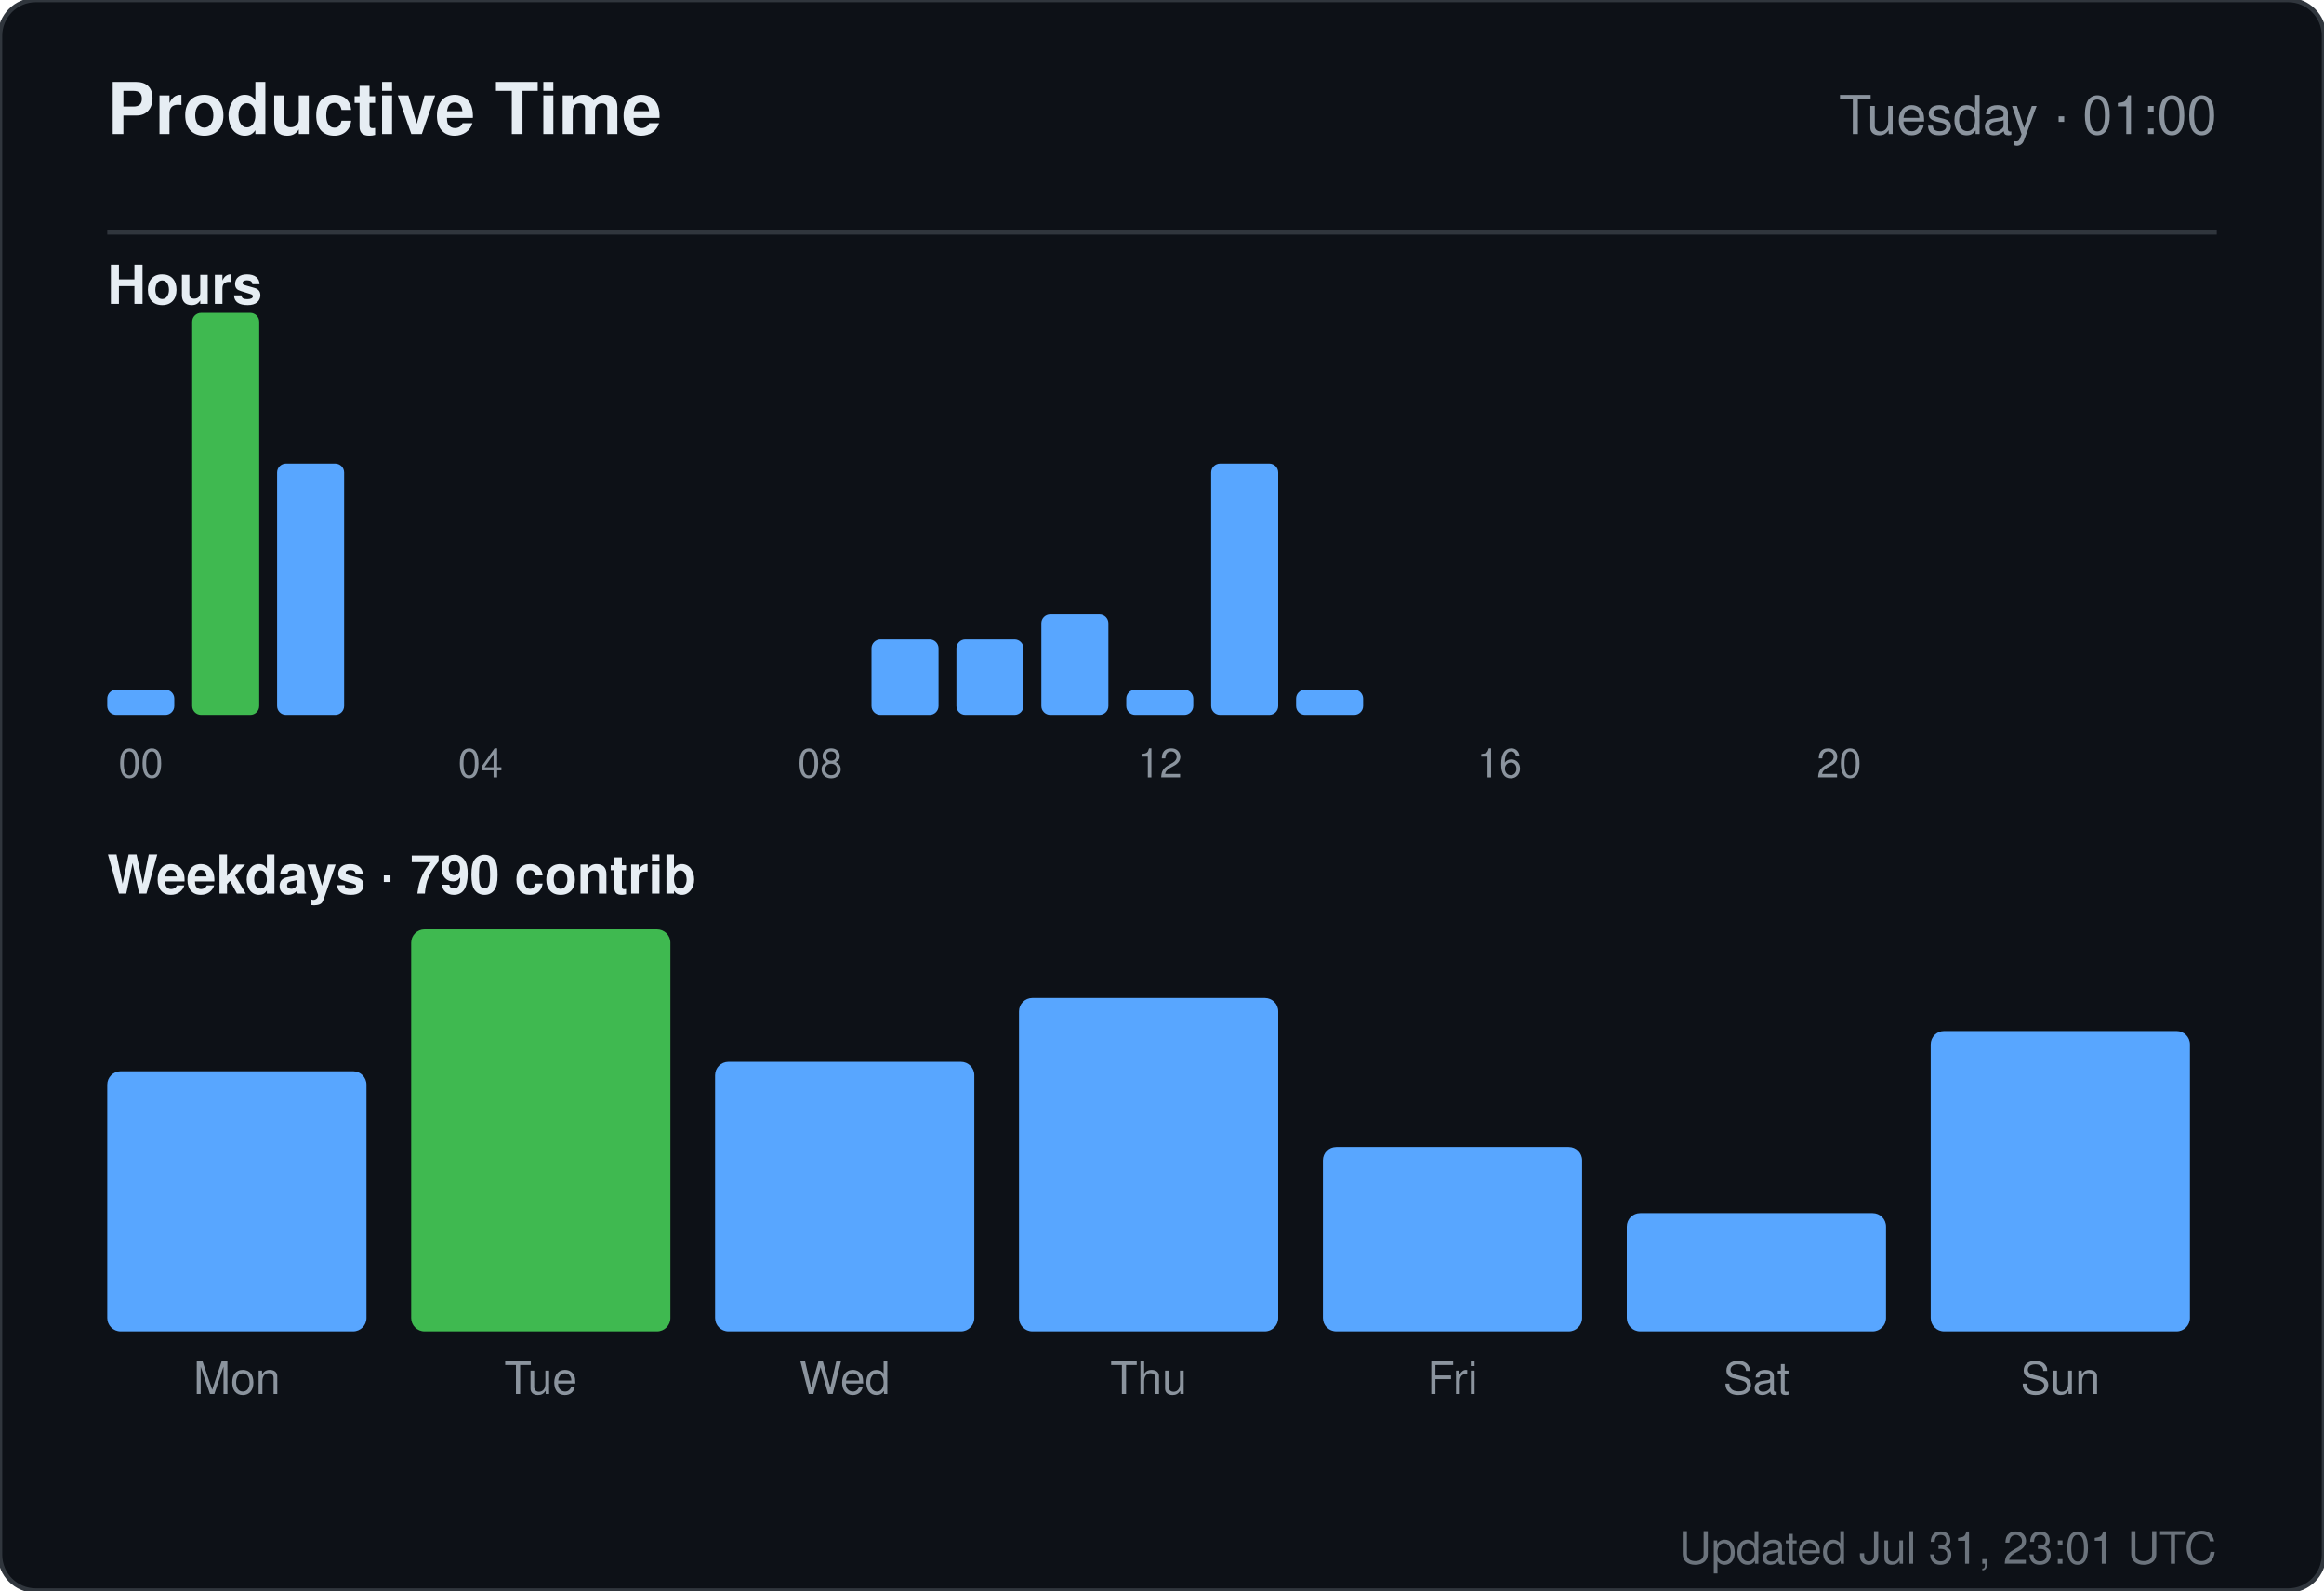
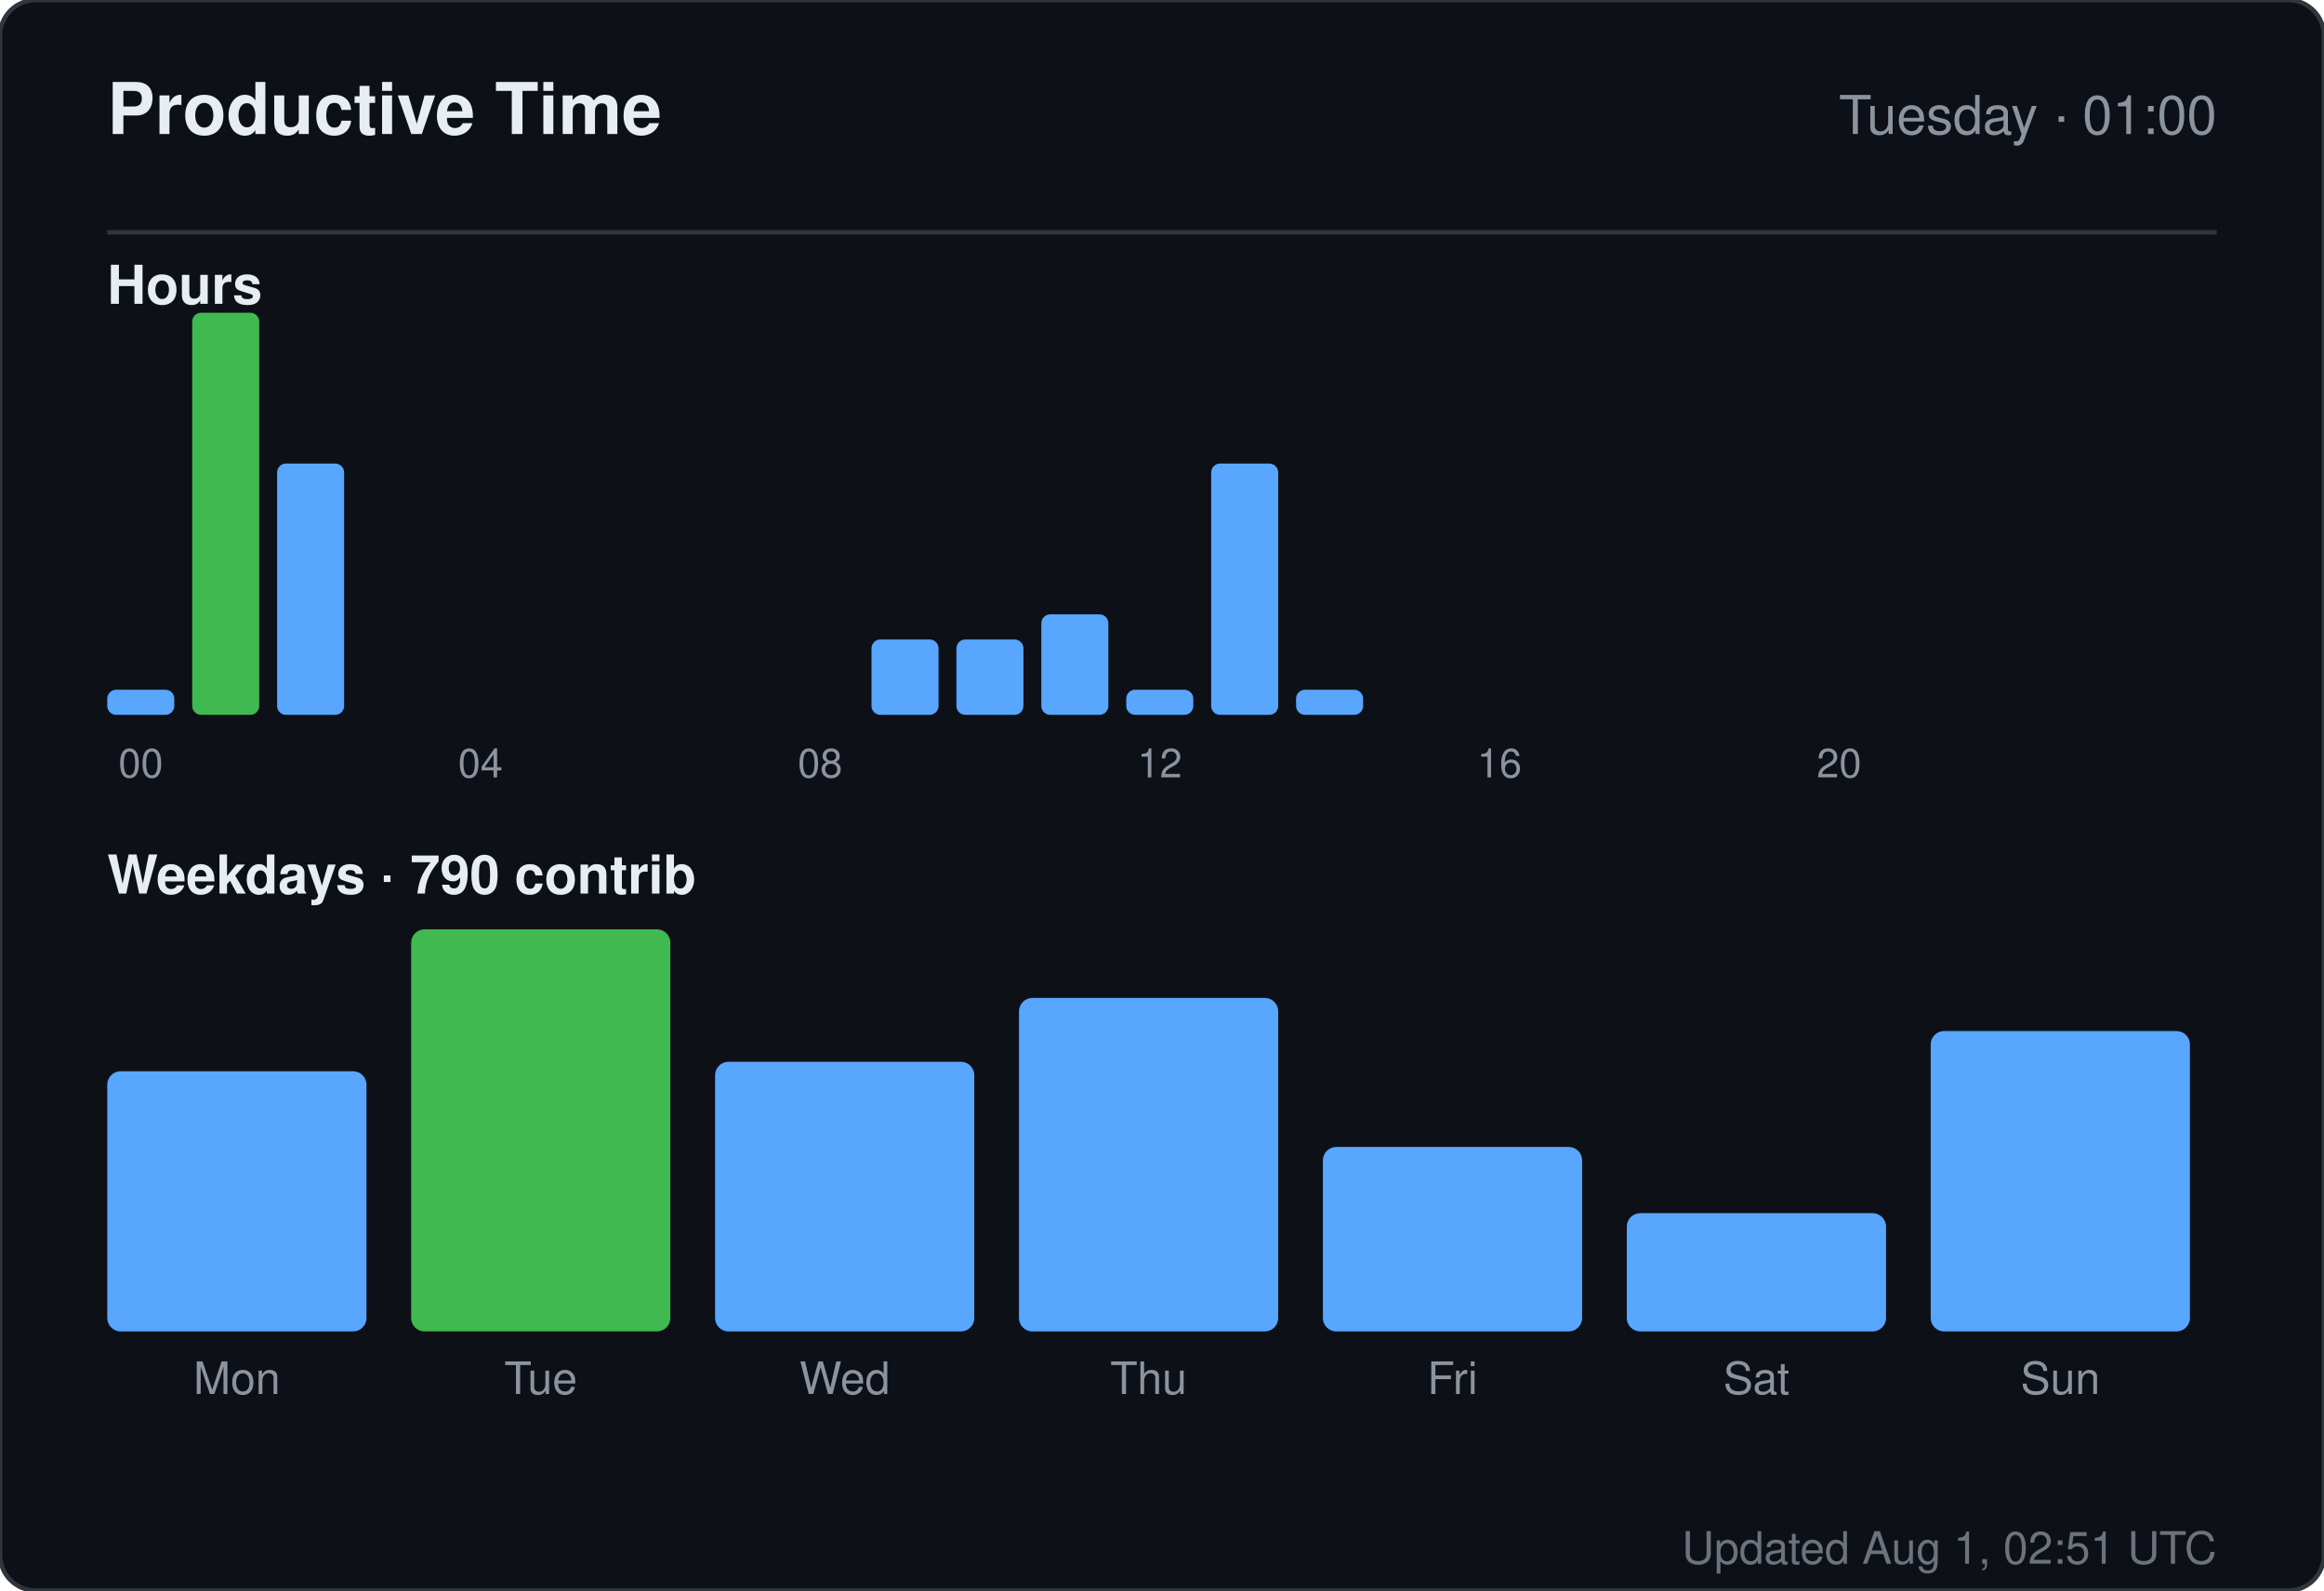
<svg xmlns="http://www.w3.org/2000/svg" width="520" height="356" viewBox="0 0 520 356" role="img" aria-label="Productive time for sandiirawan12">
  <rect width="520" height="356" rx="8" fill="#0d1117" stroke="#30363d" />
  <g font-family="-apple-system, BlinkMacSystemFont, Segoe UI, Helvetica, Arial, sans-serif">
    <text x="24" y="30" fill="#e6edf3" font-size="16" font-weight="700">Productive Time</text>
    <text x="496" y="30" fill="#8b949e" font-size="12" text-anchor="end">Tuesday · 01:00</text>
    <line x1="24" y1="52" x2="496" y2="52" stroke="#30363d" />
    <text x="24" y="68" fill="#e6edf3" font-size="12" font-weight="600">Hours</text>
    <rect x="24" y="154.375" width="15" height="5.625" rx="2" fill="#58a6ff" />
    <text x="31.5" y="174" fill="#8b949e" font-size="9" text-anchor="middle">00</text>
    <rect x="43" y="70" width="15" height="90" rx="2" fill="#3fb950" />
    <rect x="62" y="103.75" width="15" height="56.25" rx="2" fill="#58a6ff" />
    <rect x="81" y="160" width="15" height="0" rx="2" fill="#58a6ff" />
    <rect x="100" y="160" width="15" height="0" rx="2" fill="#58a6ff" />
    <text x="107.5" y="174" fill="#8b949e" font-size="9" text-anchor="middle">04</text>
    <rect x="119" y="160" width="15" height="0" rx="2" fill="#58a6ff" />
    <rect x="138" y="160" width="15" height="0" rx="2" fill="#58a6ff" />
    <rect x="157" y="160" width="15" height="0" rx="2" fill="#58a6ff" />
    <rect x="176" y="160" width="15" height="0" rx="2" fill="#58a6ff" />
    <text x="183.5" y="174" fill="#8b949e" font-size="9" text-anchor="middle">08</text>
    <rect x="195" y="143.125" width="15" height="16.875" rx="2" fill="#58a6ff" />
    <rect x="214" y="143.125" width="15" height="16.875" rx="2" fill="#58a6ff" />
    <rect x="233" y="137.5" width="15" height="22.5" rx="2" fill="#58a6ff" />
    <rect x="252" y="154.375" width="15" height="5.625" rx="2" fill="#58a6ff" />
    <text x="259.5" y="174" fill="#8b949e" font-size="9" text-anchor="middle">12</text>
    <rect x="271" y="103.75" width="15" height="56.25" rx="2" fill="#58a6ff" />
    <rect x="290" y="154.375" width="15" height="5.625" rx="2" fill="#58a6ff" />
    <rect x="309" y="160" width="15" height="0" rx="2" fill="#58a6ff" />
    <rect x="328" y="160" width="15" height="0" rx="2" fill="#58a6ff" />
    <text x="335.5" y="174" fill="#8b949e" font-size="9" text-anchor="middle">16</text>
    <rect x="347" y="160" width="15" height="0" rx="2" fill="#58a6ff" />
    <rect x="366" y="160" width="15" height="0" rx="2" fill="#58a6ff" />
    <rect x="385" y="160" width="15" height="0" rx="2" fill="#58a6ff" />
    <rect x="404" y="160" width="15" height="0" rx="2" fill="#58a6ff" />
    <text x="411.5" y="174" fill="#8b949e" font-size="9" text-anchor="middle">20</text>
    <rect x="423" y="160" width="15" height="0" rx="2" fill="#58a6ff" />
    <rect x="442" y="160" width="15" height="0" rx="2" fill="#58a6ff" />
    <rect x="461" y="160" width="15" height="0" rx="2" fill="#58a6ff" />
    <text x="24" y="200" fill="#e6edf3" font-size="12" font-weight="600">Weekdays · 790 contrib</text>
    <rect x="24" y="239.765" width="58" height="58.235" rx="3" fill="#58a6ff" />
    <text x="53" y="312" fill="#8b949e" font-size="10" text-anchor="middle">Mon</text>
    <rect x="92" y="208" width="58" height="90" rx="3" fill="#3fb950" />
    <text x="121" y="312" fill="#8b949e" font-size="10" text-anchor="middle">Tue</text>
    <rect x="160" y="237.647" width="58" height="60.353" rx="3" fill="#58a6ff" />
    <text x="189" y="312" fill="#8b949e" font-size="10" text-anchor="middle">Wed</text>
    <rect x="228" y="223.353" width="58" height="74.647" rx="3" fill="#58a6ff" />
    <text x="257" y="312" fill="#8b949e" font-size="10" text-anchor="middle">Thu</text>
    <rect x="296" y="256.706" width="58" height="41.294" rx="3" fill="#58a6ff" />
    <text x="325" y="312" fill="#8b949e" font-size="10" text-anchor="middle">Fri</text>
    <rect x="364" y="271.529" width="58" height="26.471" rx="3" fill="#58a6ff" />
    <text x="393" y="312" fill="#8b949e" font-size="10" text-anchor="middle">Sat</text>
    <rect x="432" y="230.765" width="58" height="67.235" rx="3" fill="#58a6ff" />
    <text x="461" y="312" fill="#8b949e" font-size="10" text-anchor="middle">Sun</text>
-     <text x="496" y="350" fill="#8b949e" font-size="10" text-anchor="end" opacity="0.75">Updated Jul 31, 23:01 UTC</text>
+     <text x="496" y="350" fill="#8b949e" font-size="10" text-anchor="end" opacity="0.75">Updated Aug 1, 02:51 UTC</text>
  </g>
</svg>
